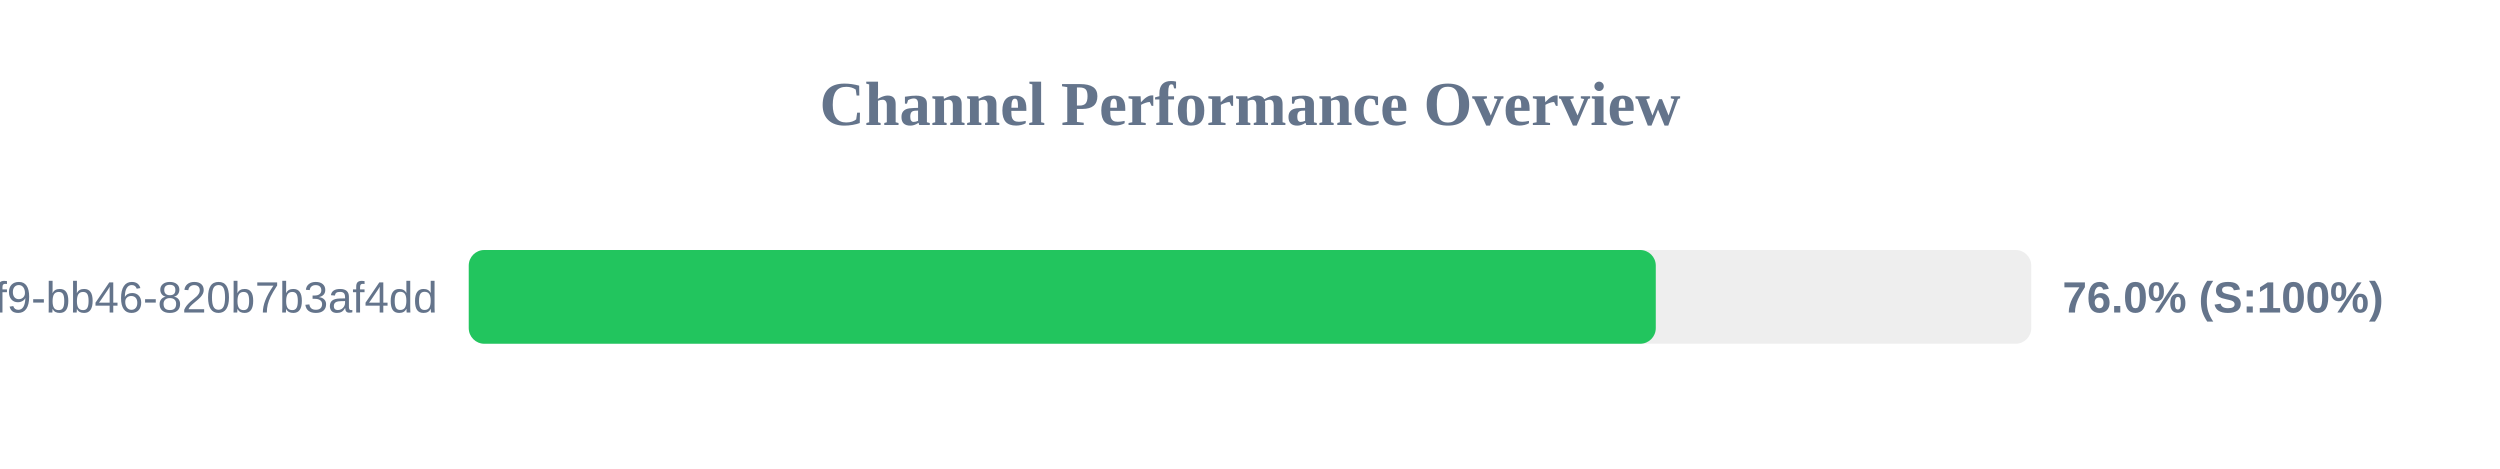
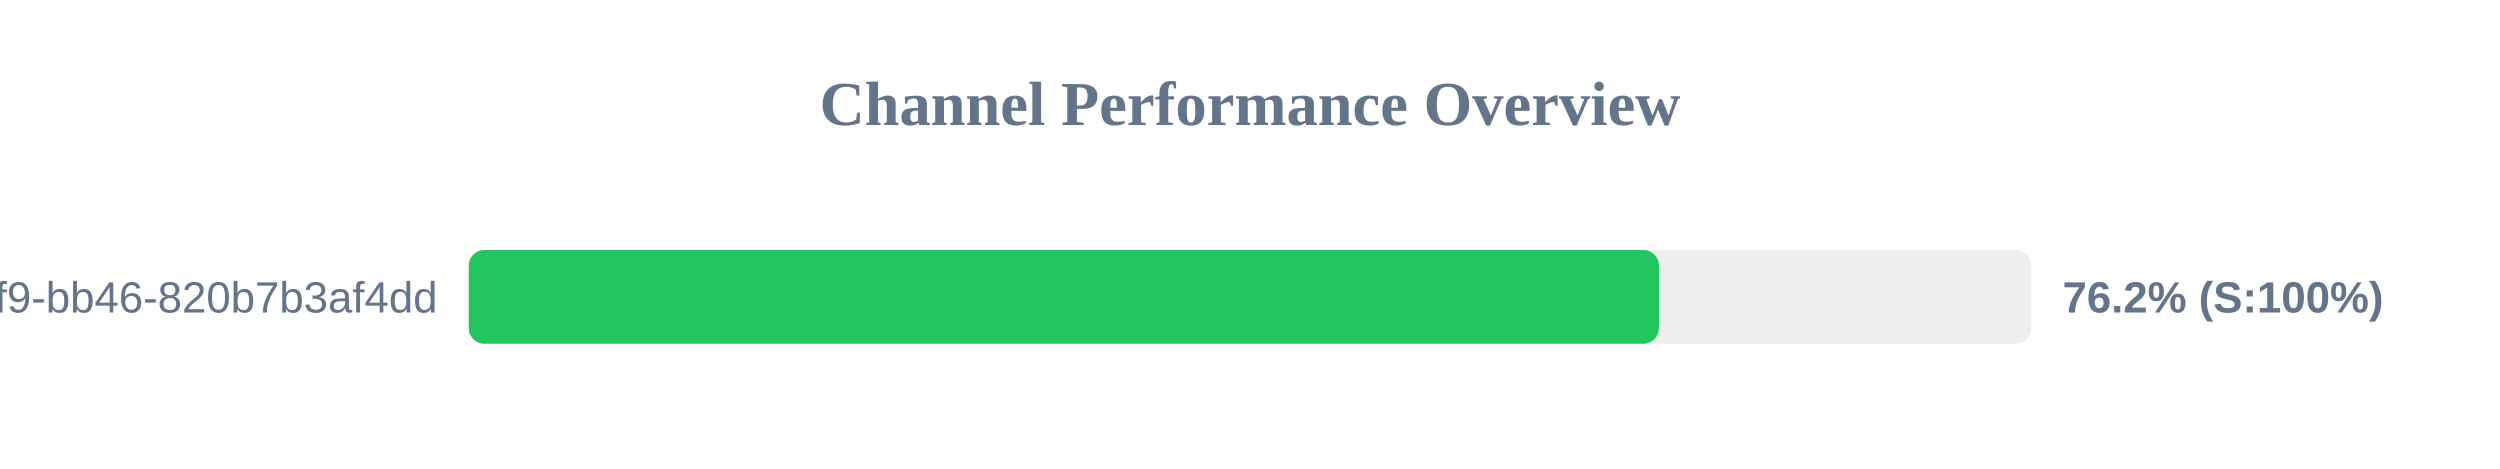
<svg xmlns="http://www.w3.org/2000/svg" width="800" height="150" version="1.1">
  <style>
        .row { font: 14px Arial; fill: #64748b; }
        .score { font: bold 14px Arial; fill: #64748b; }
    </style>
  <text x="400" y="40" text-anchor="middle" font-size="20px" font-weight="bold" fill="#64748b">Channel Performance Overview</text>
  <rect x="150" y="80" width="500" height="30" fill="#eee" rx="5" />
-   <rect x="150" y="80" width="379.85" height="30" fill="#22c55e" rx="5" />
+   <rect x="150" y="80" width="380.85" height="30" fill="#22c55e" rx="5" />
  <text x="140" y="100" text-anchor="end" class="row">?uuid=80b2ac81-ba69-41f9-bb46-820b7b3af4dd</text>
-   <text x="660" y="100" text-anchor="start" class="score">76.0% (S:100%)</text>
+   <text x="660" y="100" text-anchor="start" class="score">76.2% (S:100%)</text>
</svg>
